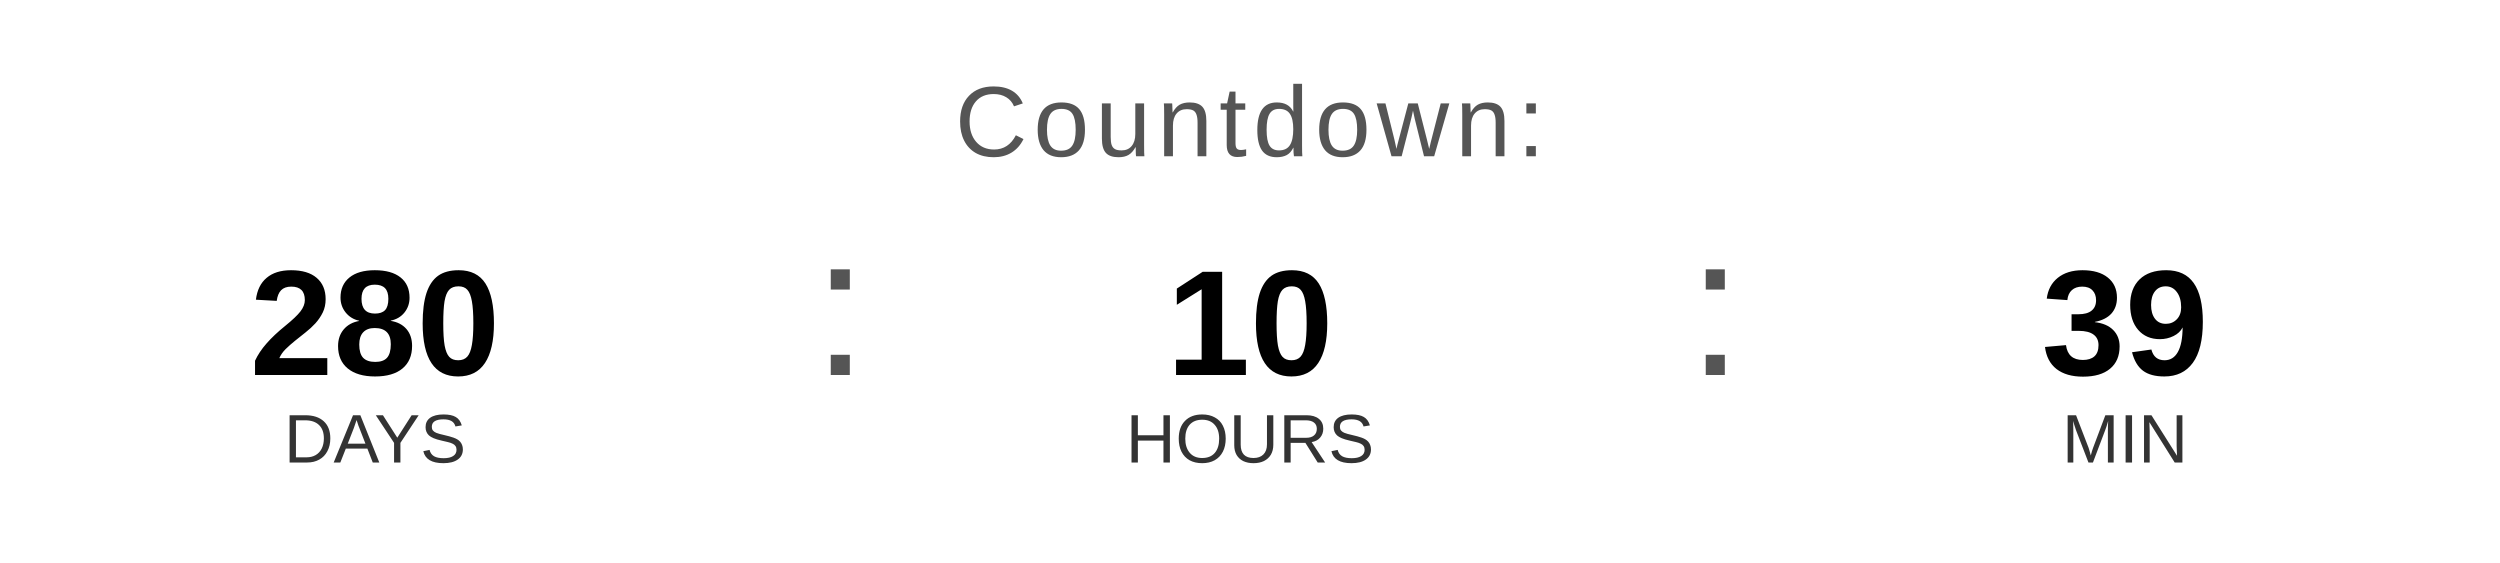
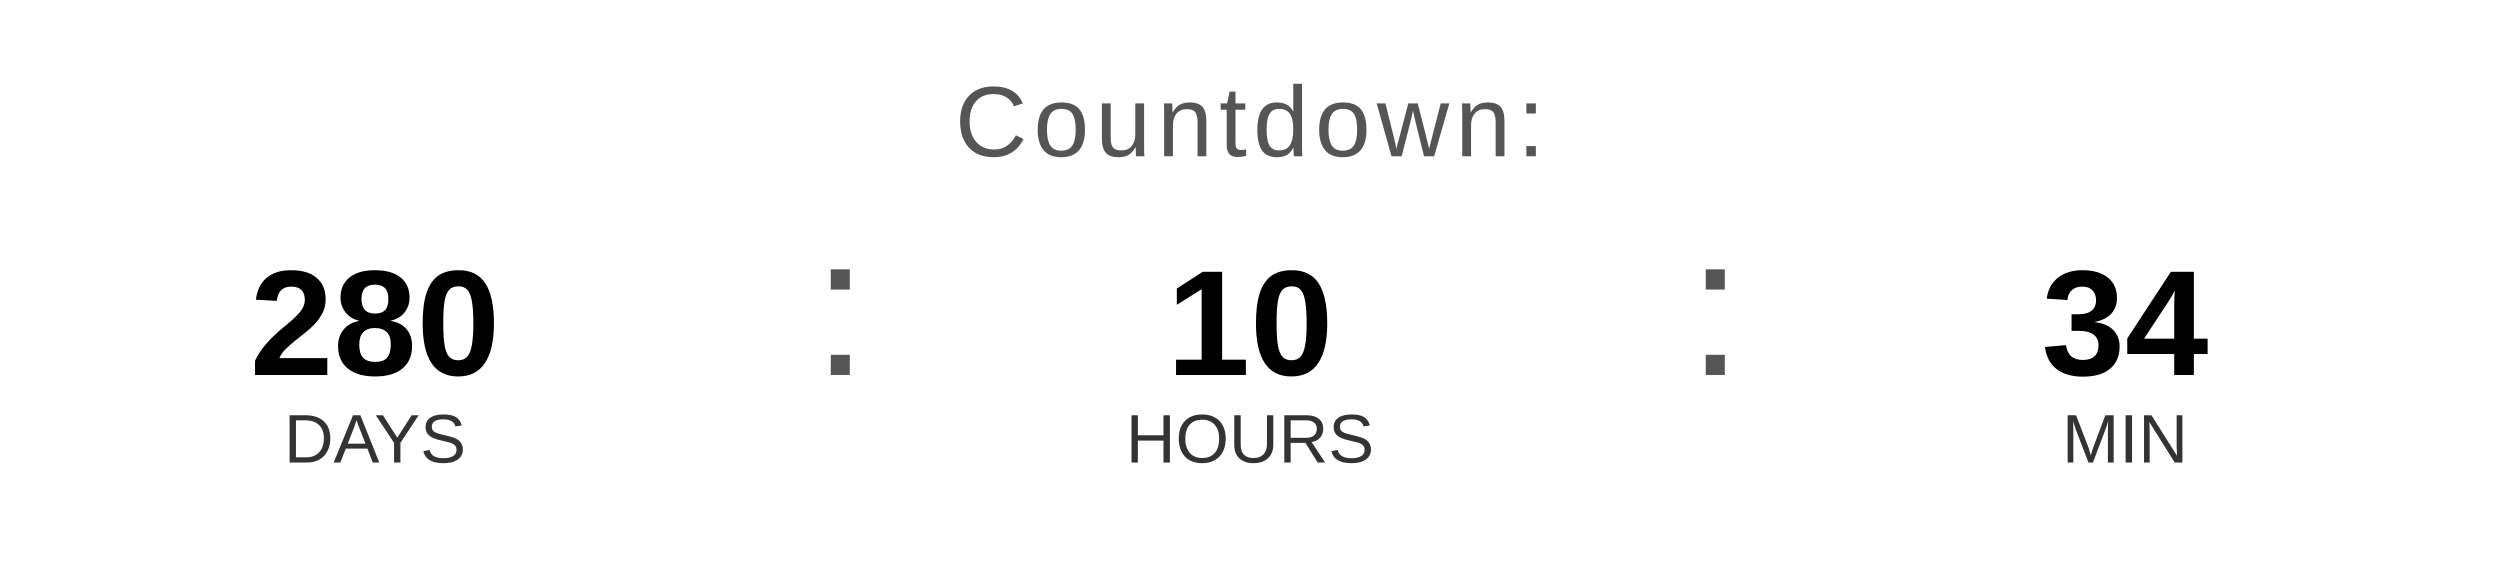
<svg xmlns="http://www.w3.org/2000/svg" width="400" height="90" viewBox="0 0 400 90">
  <text x="200" y="25" font-family="Arial, Helvetica, sans-serif" font-size="16" fill="#555555" text-anchor="middle" letter-spacing="1">
    Countdown:
  </text>
  <text x="60" y="60" font-family="Arial, Helvetica, sans-serif" font-size="24" font-weight="bold" fill="#000000" text-anchor="middle">280</text>
  <text x="60" y="74" font-family="Arial, Helvetica, sans-serif" font-size="11" fill="#333333" text-anchor="middle">DAYS</text>
  <text x="130" y="60" font-family="Arial, sans-serif" font-size="32" fill="#555555">:</text>
  <text x="200" y="60" font-family="Arial, Helvetica, sans-serif" font-size="24" font-weight="bold" fill="#000000" text-anchor="middle">10</text>
  <text x="200" y="74" font-family="Arial, Helvetica, sans-serif" font-size="11" fill="#333333" text-anchor="middle">HOURS</text>
  <text x="270" y="60" font-family="Arial, sans-serif" font-size="32" fill="#555555">:</text>
-   <text x="340" y="60" font-family="Arial, Helvetica, sans-serif" font-size="24" font-weight="bold" fill="#000000" text-anchor="middle">39</text>
+   <text x="340" y="60" font-family="Arial, Helvetica, sans-serif" font-size="24" font-weight="bold" fill="#000000" text-anchor="middle">34</text>
  <text x="340" y="74" font-family="Arial, Helvetica, sans-serif" font-size="11" fill="#333333" text-anchor="middle">MIN</text>
</svg>
